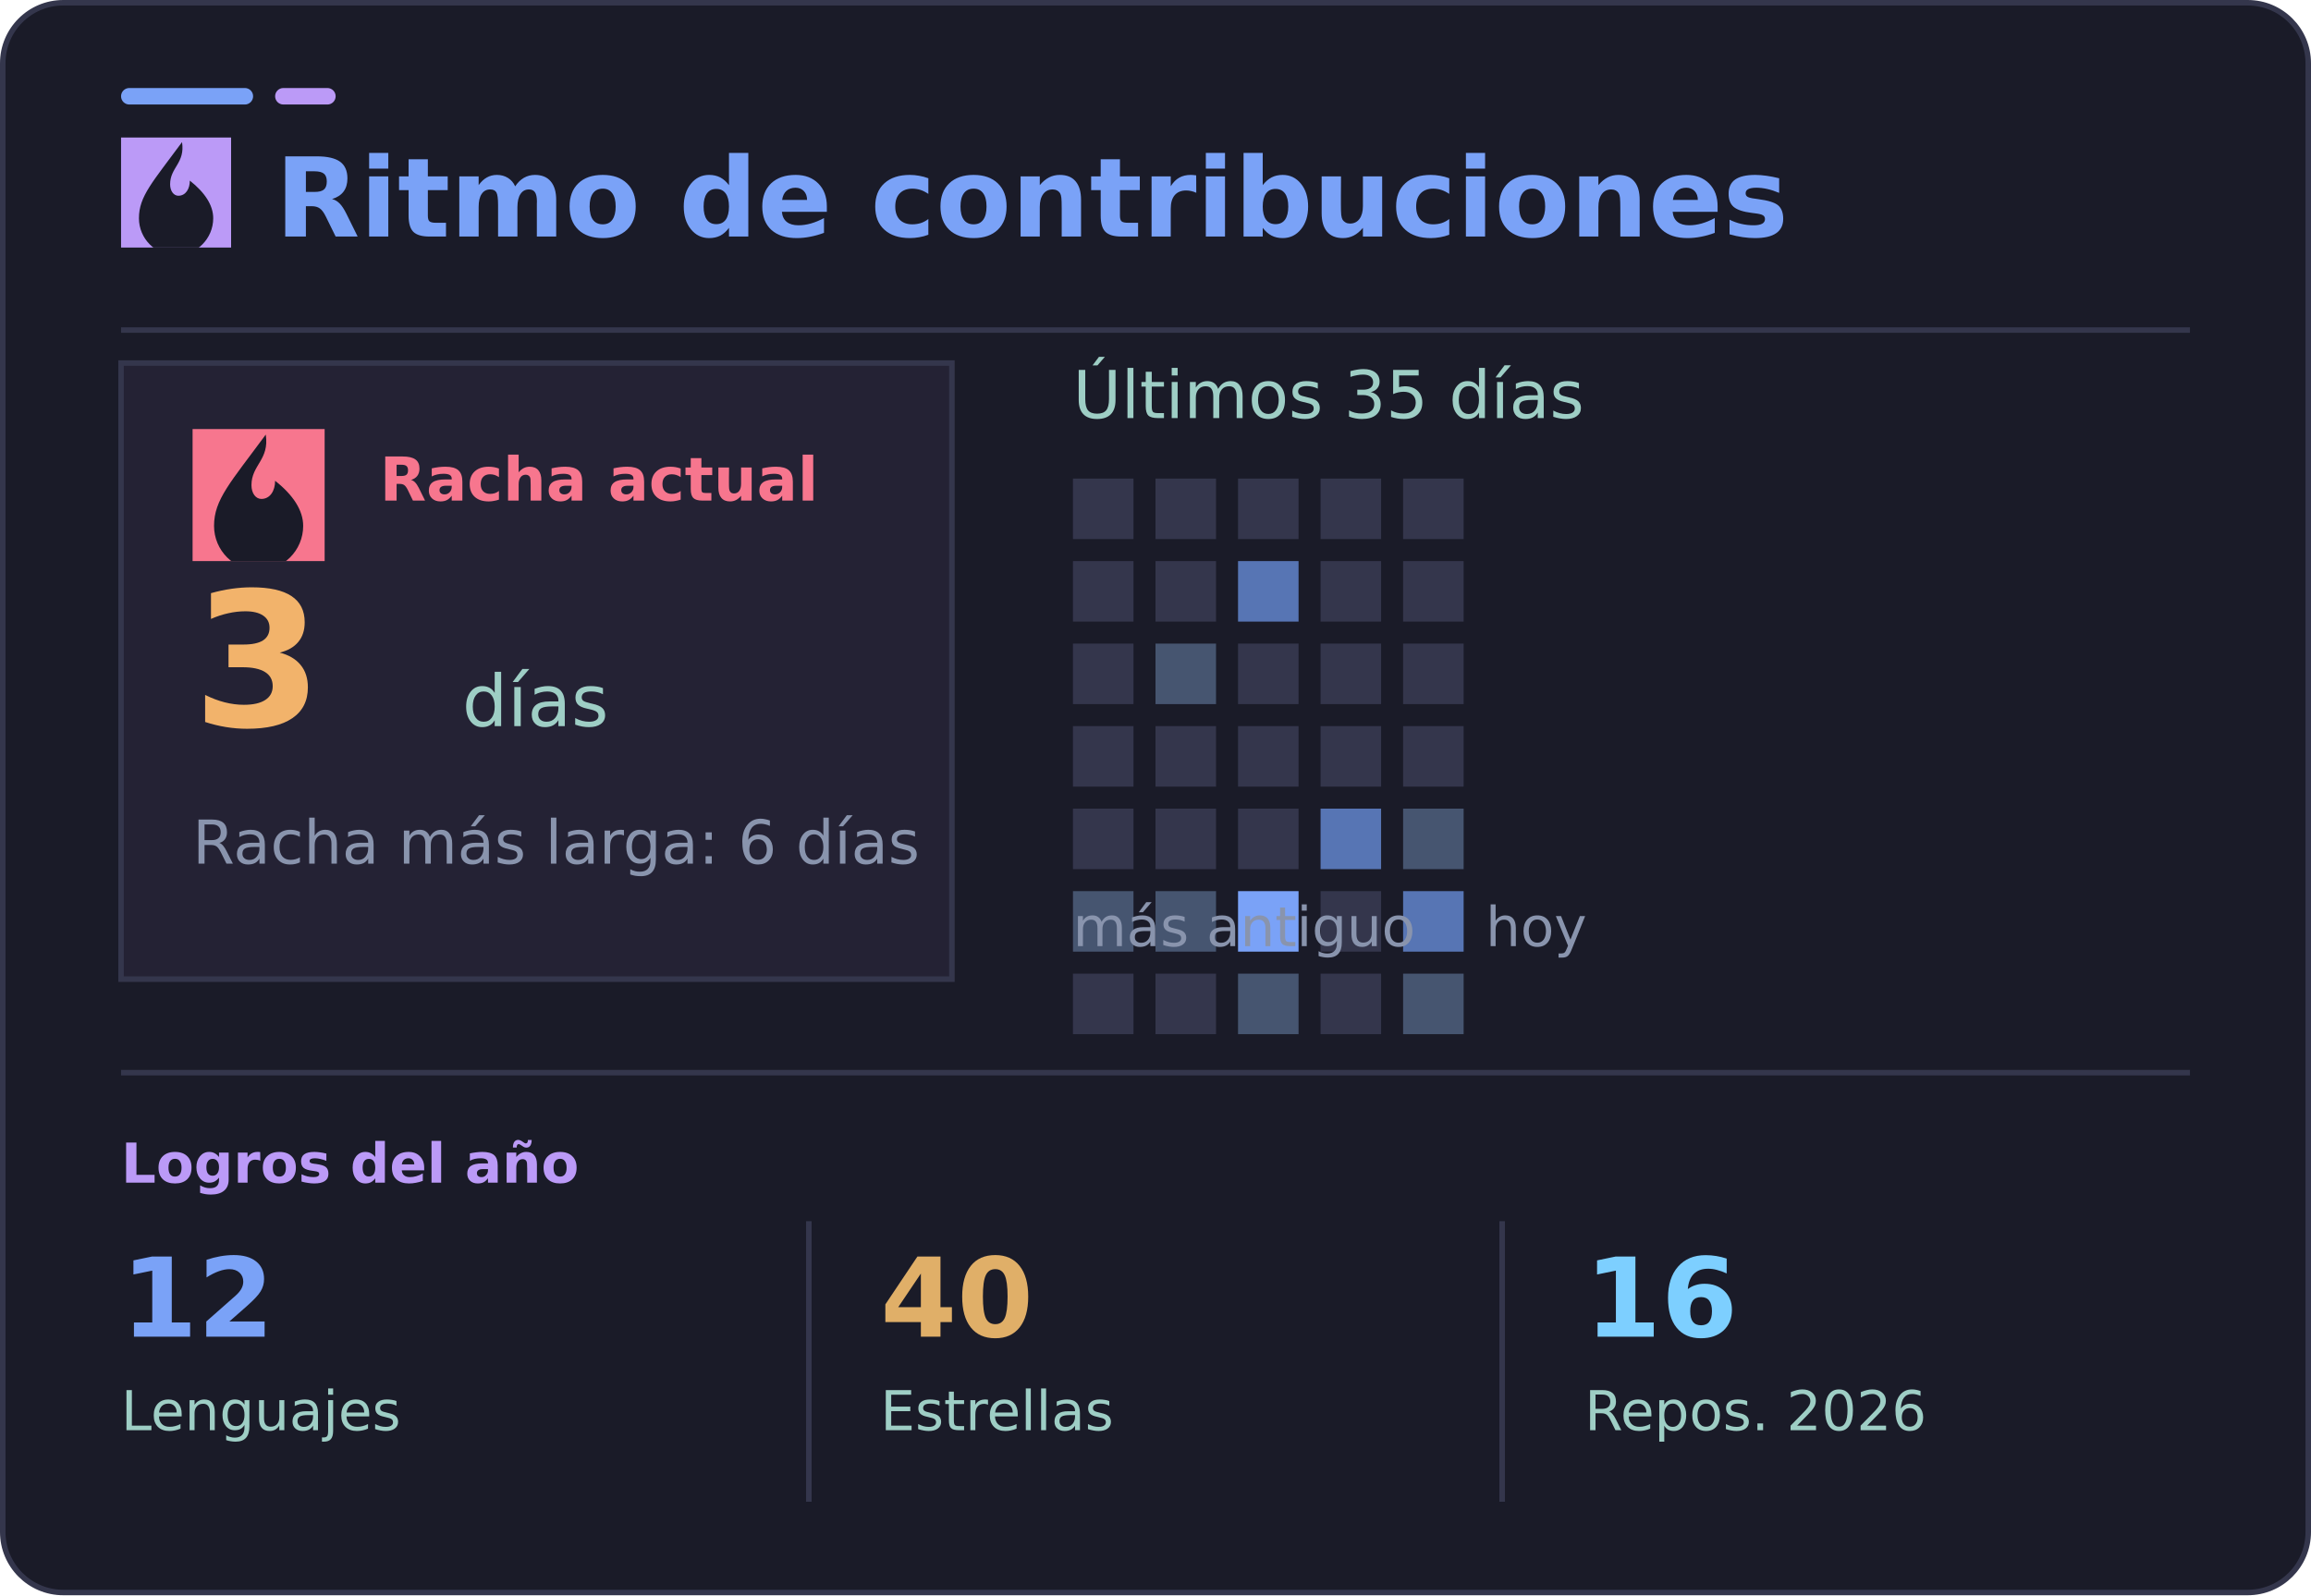
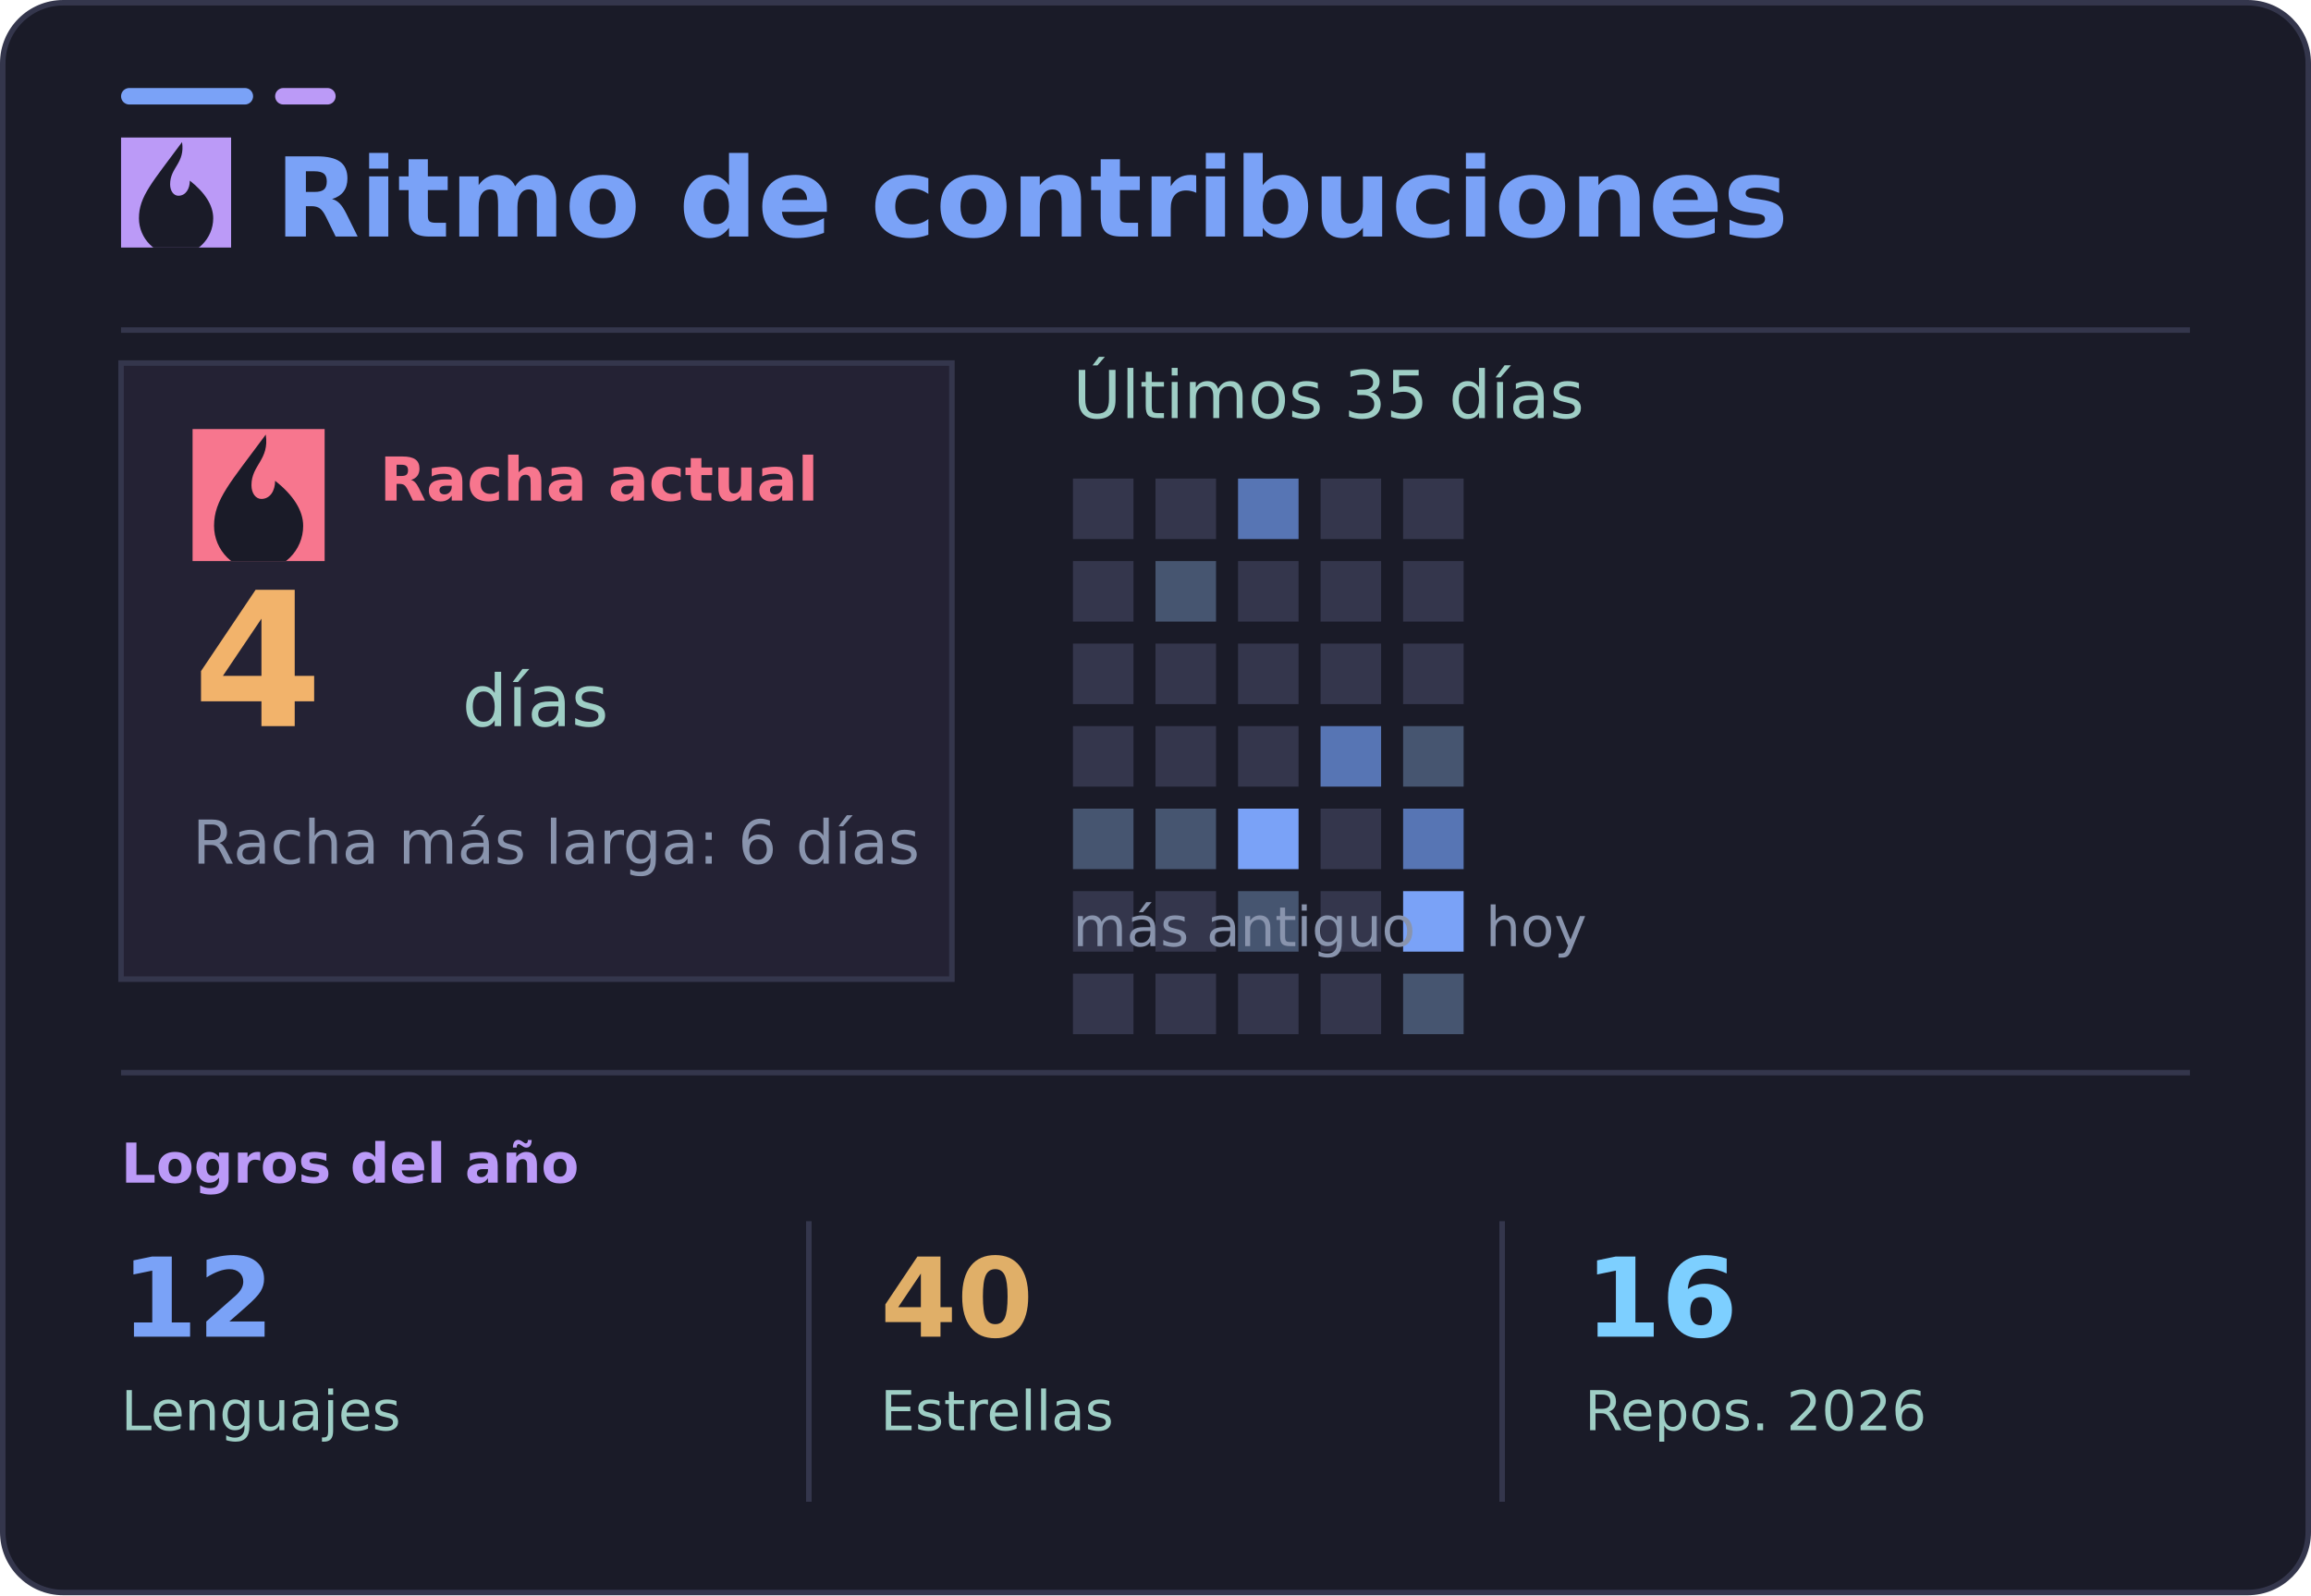
<svg xmlns="http://www.w3.org/2000/svg" width="420" height="290" viewBox="0 0 420 290" role="img" aria-labelledby="title desc">
  <rect x="0.5" y="0.5" width="419" height="289" rx="11" fill="#1a1b28" stroke="#34364c" />
  <rect x="22" y="16" width="24" height="3" rx="1.5" fill="#7aa2f7" />
  <rect x="50" y="16" width="11" height="3" rx="1.5" fill="#bb9af7" />
  <path d="M22 60H398" stroke="#34364c" />
  <g font-family="DejaVu Sans, Segoe UI, Arial, sans-serif">
    <svg x="22" y="25" width="20" height="20" viewBox="0 0 24 24" aria-hidden="true">
      <rect width="24" height="24" fill="#bb9af7" />
      <g fill="#1a1b28">
        <path d="M13.3 1c.7 4.6-2.6 5.5-2.6 9.2 0 1.5.8 2.5 1.8 2.5 1.6 0 2.5-1.5 2.5-3.3 3.3 2.6 5.1 5.4 5.1 8.2a8.1 8.1 0 0 1-16.2 0c0-4.8 3-7.9 9.4-16.6Z" />
        <path d="M12.2 14c.4 2-1.8 2.7-1.8 4.4 0 1 .7 1.8 1.6 1.8 1.3 0 2.1-.9 2.1-2.2 0-1.2-.7-2.4-1.9-4Z" fill="#1a1b28" />
      </g>
    </svg>
    <text x="50" y="43" fill="#7aa2f7" font-size="20" font-weight="700">Ritmo de contribuciones</text>
    <rect x="22" y="66" width="151" height="112" fill="#242234" stroke="#34364c" />
    <svg x="35" y="78" width="24" height="24" viewBox="0 0 24 24" aria-hidden="true">
      <rect width="24" height="24" fill="#f7768e" />
      <g fill="#1a1b28">
        <path d="M13.3 1c.7 4.6-2.6 5.5-2.6 9.2 0 1.5.8 2.5 1.8 2.5 1.6 0 2.5-1.5 2.5-3.3 3.3 2.6 5.1 5.4 5.1 8.2a8.1 8.1 0 0 1-16.2 0c0-4.8 3-7.9 9.4-16.6Z" />
        <path d="M12.2 14c.4 2-1.8 2.7-1.8 4.4 0 1 .7 1.8 1.6 1.8 1.3 0 2.1-.9 2.1-2.2 0-1.2-.7-2.4-1.9-4Z" fill="#1a1b28" />
      </g>
    </svg>
    <text x="69" y="91" fill="#f7768e" font-size="11" font-weight="700">Racha actual</text>
-     <text x="35" y="132" fill="#f2b36b" font-size="34" font-weight="800">3</text>
+     <text x="35" y="132" fill="#f2b36b" font-size="34" font-weight="800">4</text>
    <text x="84" y="132" fill="#9ecec5" font-size="13">días</text>
    <text x="35" y="157" fill="#8994ad" font-size="11">Racha más larga: 6 días</text>
    <text x="195" y="76" fill="#9ecec5" font-size="12">Últimos 35 días</text>
    <rect x="195" y="87" width="11" height="11" fill="#34364c" />
    <rect x="195" y="102" width="11" height="11" fill="#34364c" />
    <rect x="195" y="117" width="11" height="11" fill="#34364c" />
    <rect x="195" y="132" width="11" height="11" fill="#34364c" />
-     <rect x="195" y="147" width="11" height="11" fill="#34364c" />
-     <rect x="195" y="162" width="11" height="11" fill="#465570" />
+     <rect x="195" y="147" width="11" height="11" fill="#465570" />
+     <rect x="195" y="162" width="11" height="11" fill="#34364c" />
    <rect x="195" y="177" width="11" height="11" fill="#34364c" />
    <rect x="210" y="87" width="11" height="11" fill="#34364c" />
-     <rect x="210" y="102" width="11" height="11" fill="#34364c" />
-     <rect x="210" y="117" width="11" height="11" fill="#465570" />
+     <rect x="210" y="102" width="11" height="11" fill="#465570" />
+     <rect x="210" y="117" width="11" height="11" fill="#34364c" />
    <rect x="210" y="132" width="11" height="11" fill="#34364c" />
-     <rect x="210" y="147" width="11" height="11" fill="#34364c" />
-     <rect x="210" y="162" width="11" height="11" fill="#465570" />
+     <rect x="210" y="147" width="11" height="11" fill="#465570" />
+     <rect x="210" y="162" width="11" height="11" fill="#34364c" />
    <rect x="210" y="177" width="11" height="11" fill="#34364c" />
-     <rect x="225" y="87" width="11" height="11" fill="#34364c" />
-     <rect x="225" y="102" width="11" height="11" fill="#5775b4" />
+     <rect x="225" y="87" width="11" height="11" fill="#5775b4" />
+     <rect x="225" y="102" width="11" height="11" fill="#34364c" />
    <rect x="225" y="117" width="11" height="11" fill="#34364c" />
    <rect x="225" y="132" width="11" height="11" fill="#34364c" />
-     <rect x="225" y="147" width="11" height="11" fill="#34364c" />
-     <rect x="225" y="162" width="11" height="11" fill="#7aa2f7" />
-     <rect x="225" y="177" width="11" height="11" fill="#465570" />
+     <rect x="225" y="147" width="11" height="11" fill="#7aa2f7" />
+     <rect x="225" y="162" width="11" height="11" fill="#465570" />
+     <rect x="225" y="177" width="11" height="11" fill="#34364c" />
    <rect x="240" y="87" width="11" height="11" fill="#34364c" />
    <rect x="240" y="102" width="11" height="11" fill="#34364c" />
    <rect x="240" y="117" width="11" height="11" fill="#34364c" />
-     <rect x="240" y="132" width="11" height="11" fill="#34364c" />
-     <rect x="240" y="147" width="11" height="11" fill="#5775b4" />
+     <rect x="240" y="132" width="11" height="11" fill="#5775b4" />
+     <rect x="240" y="147" width="11" height="11" fill="#34364c" />
    <rect x="240" y="162" width="11" height="11" fill="#34364c" />
    <rect x="240" y="177" width="11" height="11" fill="#34364c" />
    <rect x="255" y="87" width="11" height="11" fill="#34364c" />
    <rect x="255" y="102" width="11" height="11" fill="#34364c" />
    <rect x="255" y="117" width="11" height="11" fill="#34364c" />
-     <rect x="255" y="132" width="11" height="11" fill="#34364c" />
-     <rect x="255" y="147" width="11" height="11" fill="#465570" />
-     <rect x="255" y="162" width="11" height="11" fill="#5775b4" />
+     <rect x="255" y="132" width="11" height="11" fill="#465570" />
+     <rect x="255" y="147" width="11" height="11" fill="#5775b4" />
+     <rect x="255" y="162" width="11" height="11" fill="#7aa2f7" />
    <rect x="255" y="177" width="11" height="11" fill="#465570" />
    <text x="195" y="172" fill="#8994ad" font-size="10">más antiguo</text>
    <text x="270" y="172" fill="#8994ad" font-size="10">hoy</text>
    <path d="M22 195H398" stroke="#34364c" />
    <text x="22" y="215" fill="#bb9af7" font-size="10" font-weight="700">Logros del año</text>
    <path d="M147 222V273M273 222V273" stroke="#34364c" />
    <text x="22" y="243" fill="#7aa2f7" font-size="20" font-weight="700">12</text>
    <text x="22" y="260" fill="#9ecec5" font-size="10">Lenguajes</text>
    <text x="160" y="243" fill="#e0af68" font-size="20" font-weight="700">40</text>
    <text x="160" y="260" fill="#9ecec5" font-size="10">Estrellas</text>
    <text x="288" y="243" fill="#7dcfff" font-size="20" font-weight="700">16</text>
    <text x="288" y="260" fill="#9ecec5" font-size="10">Repos. 2026</text>
  </g>
</svg>
